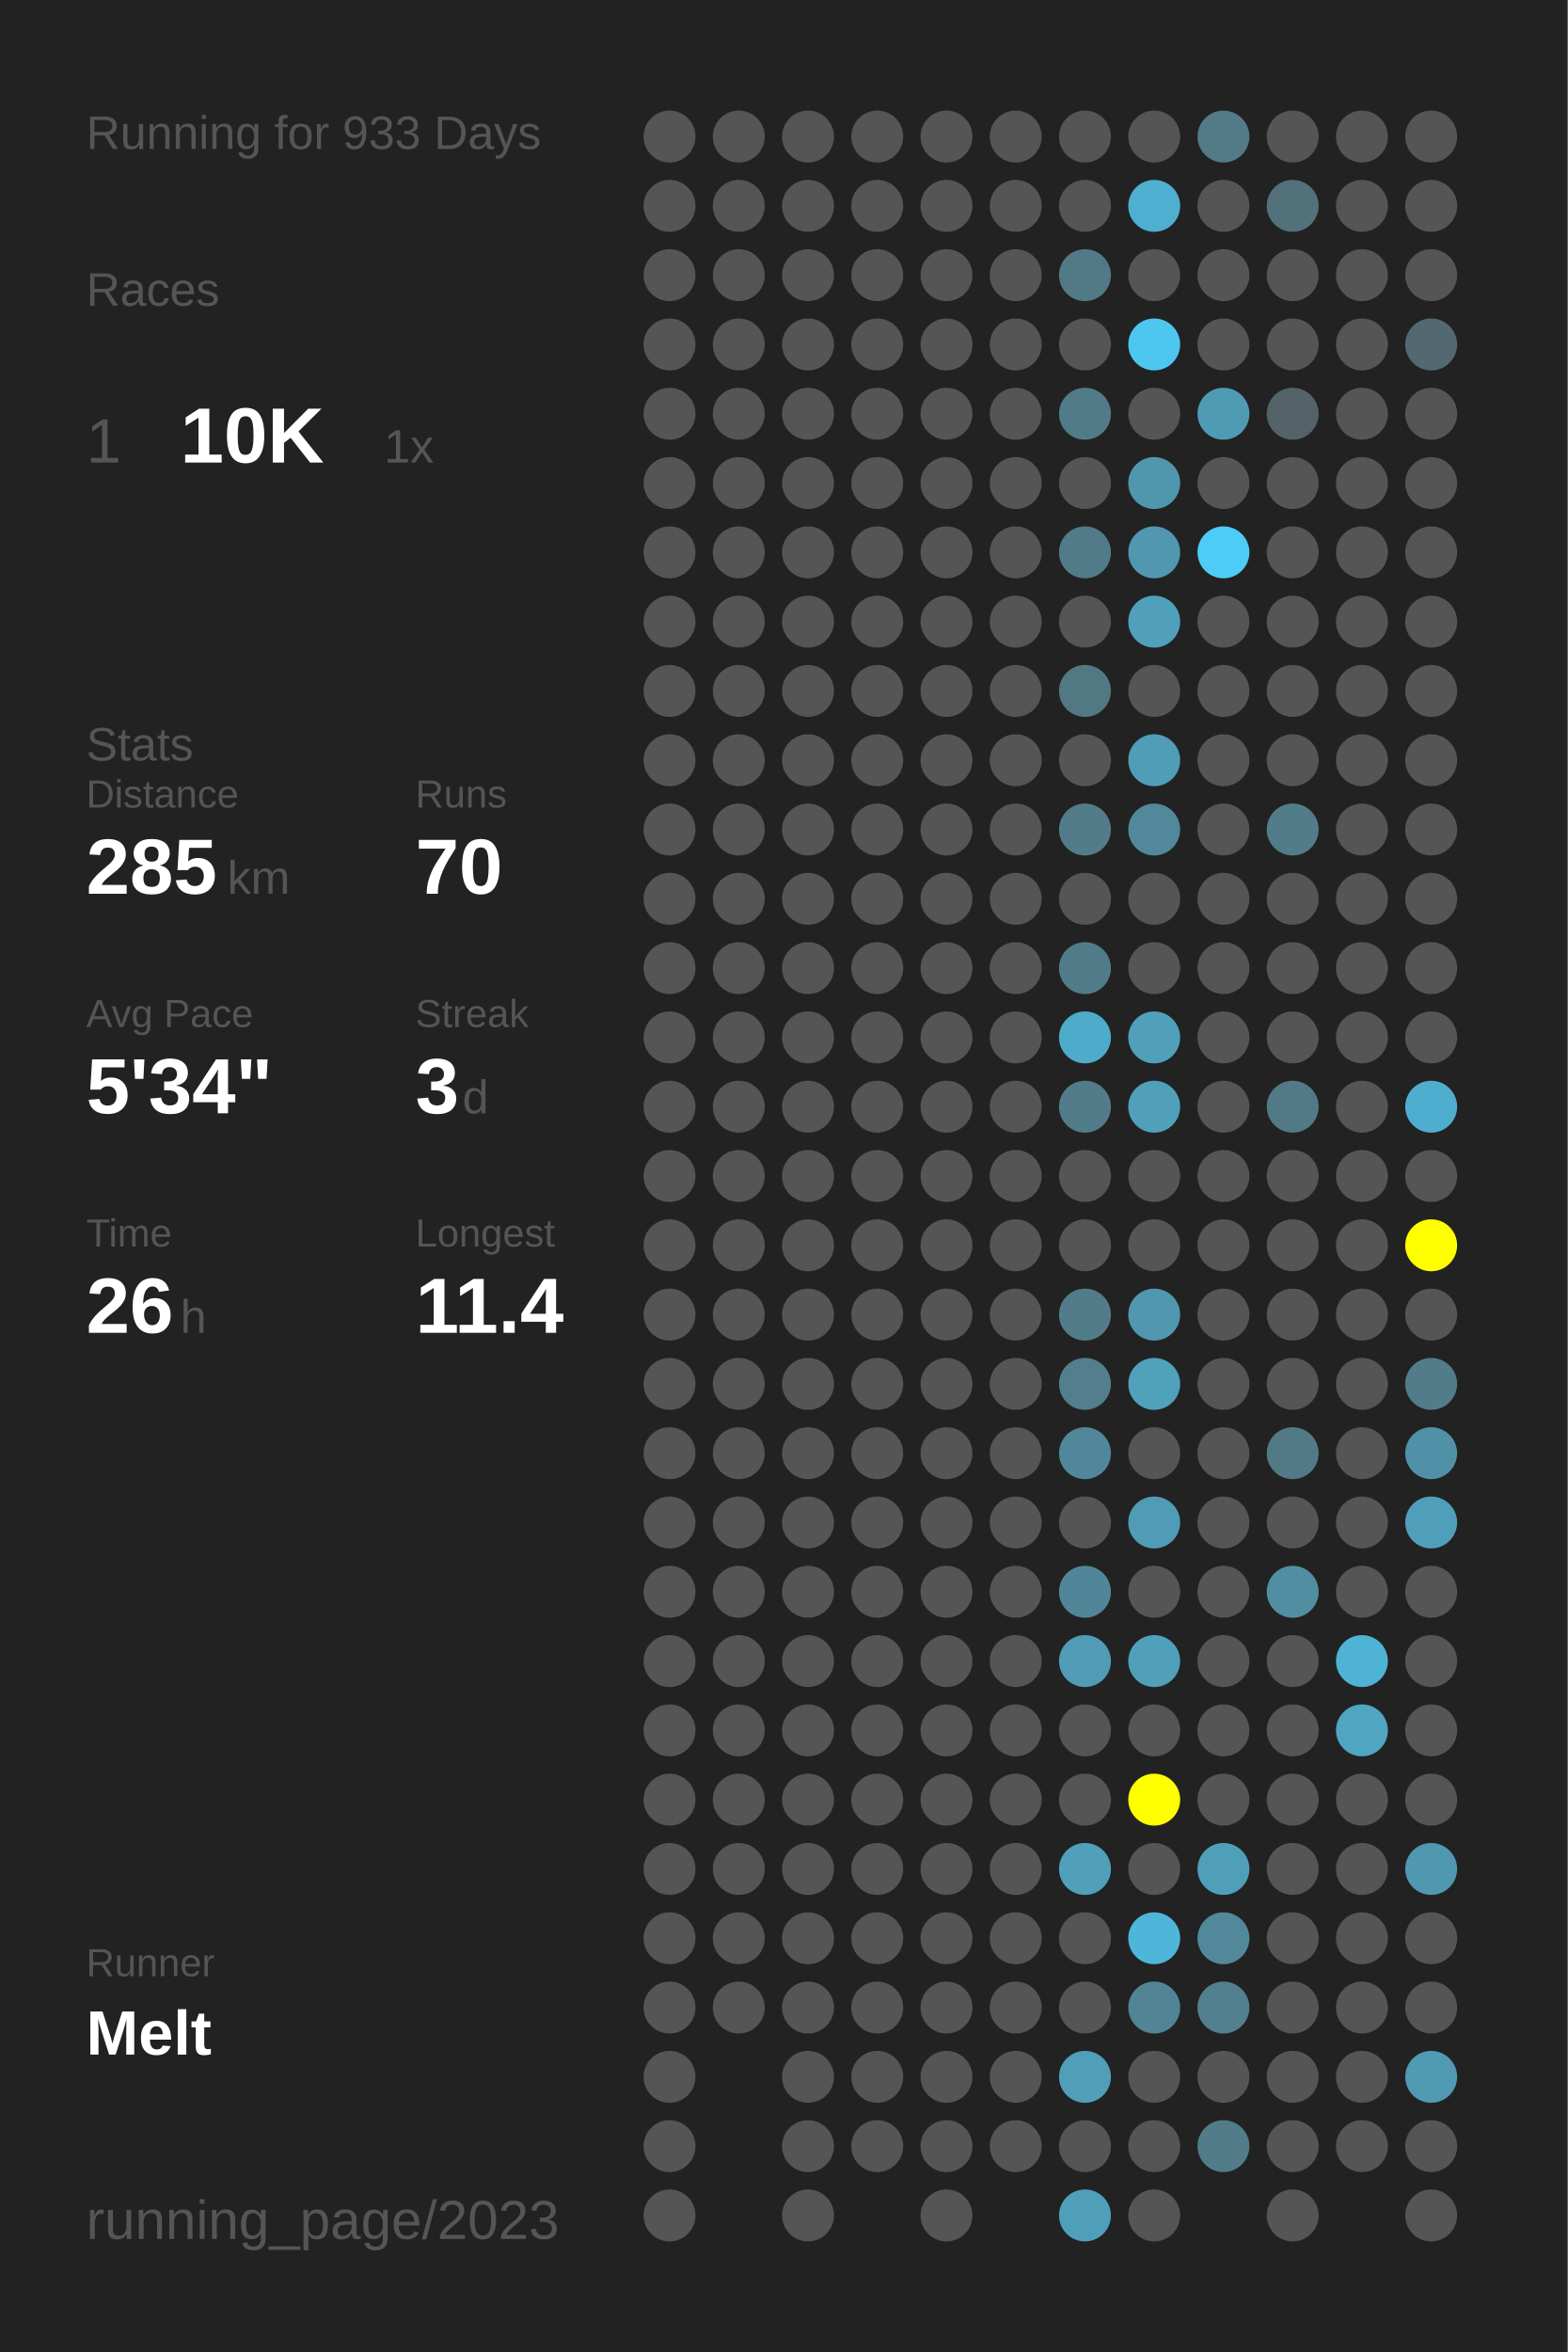
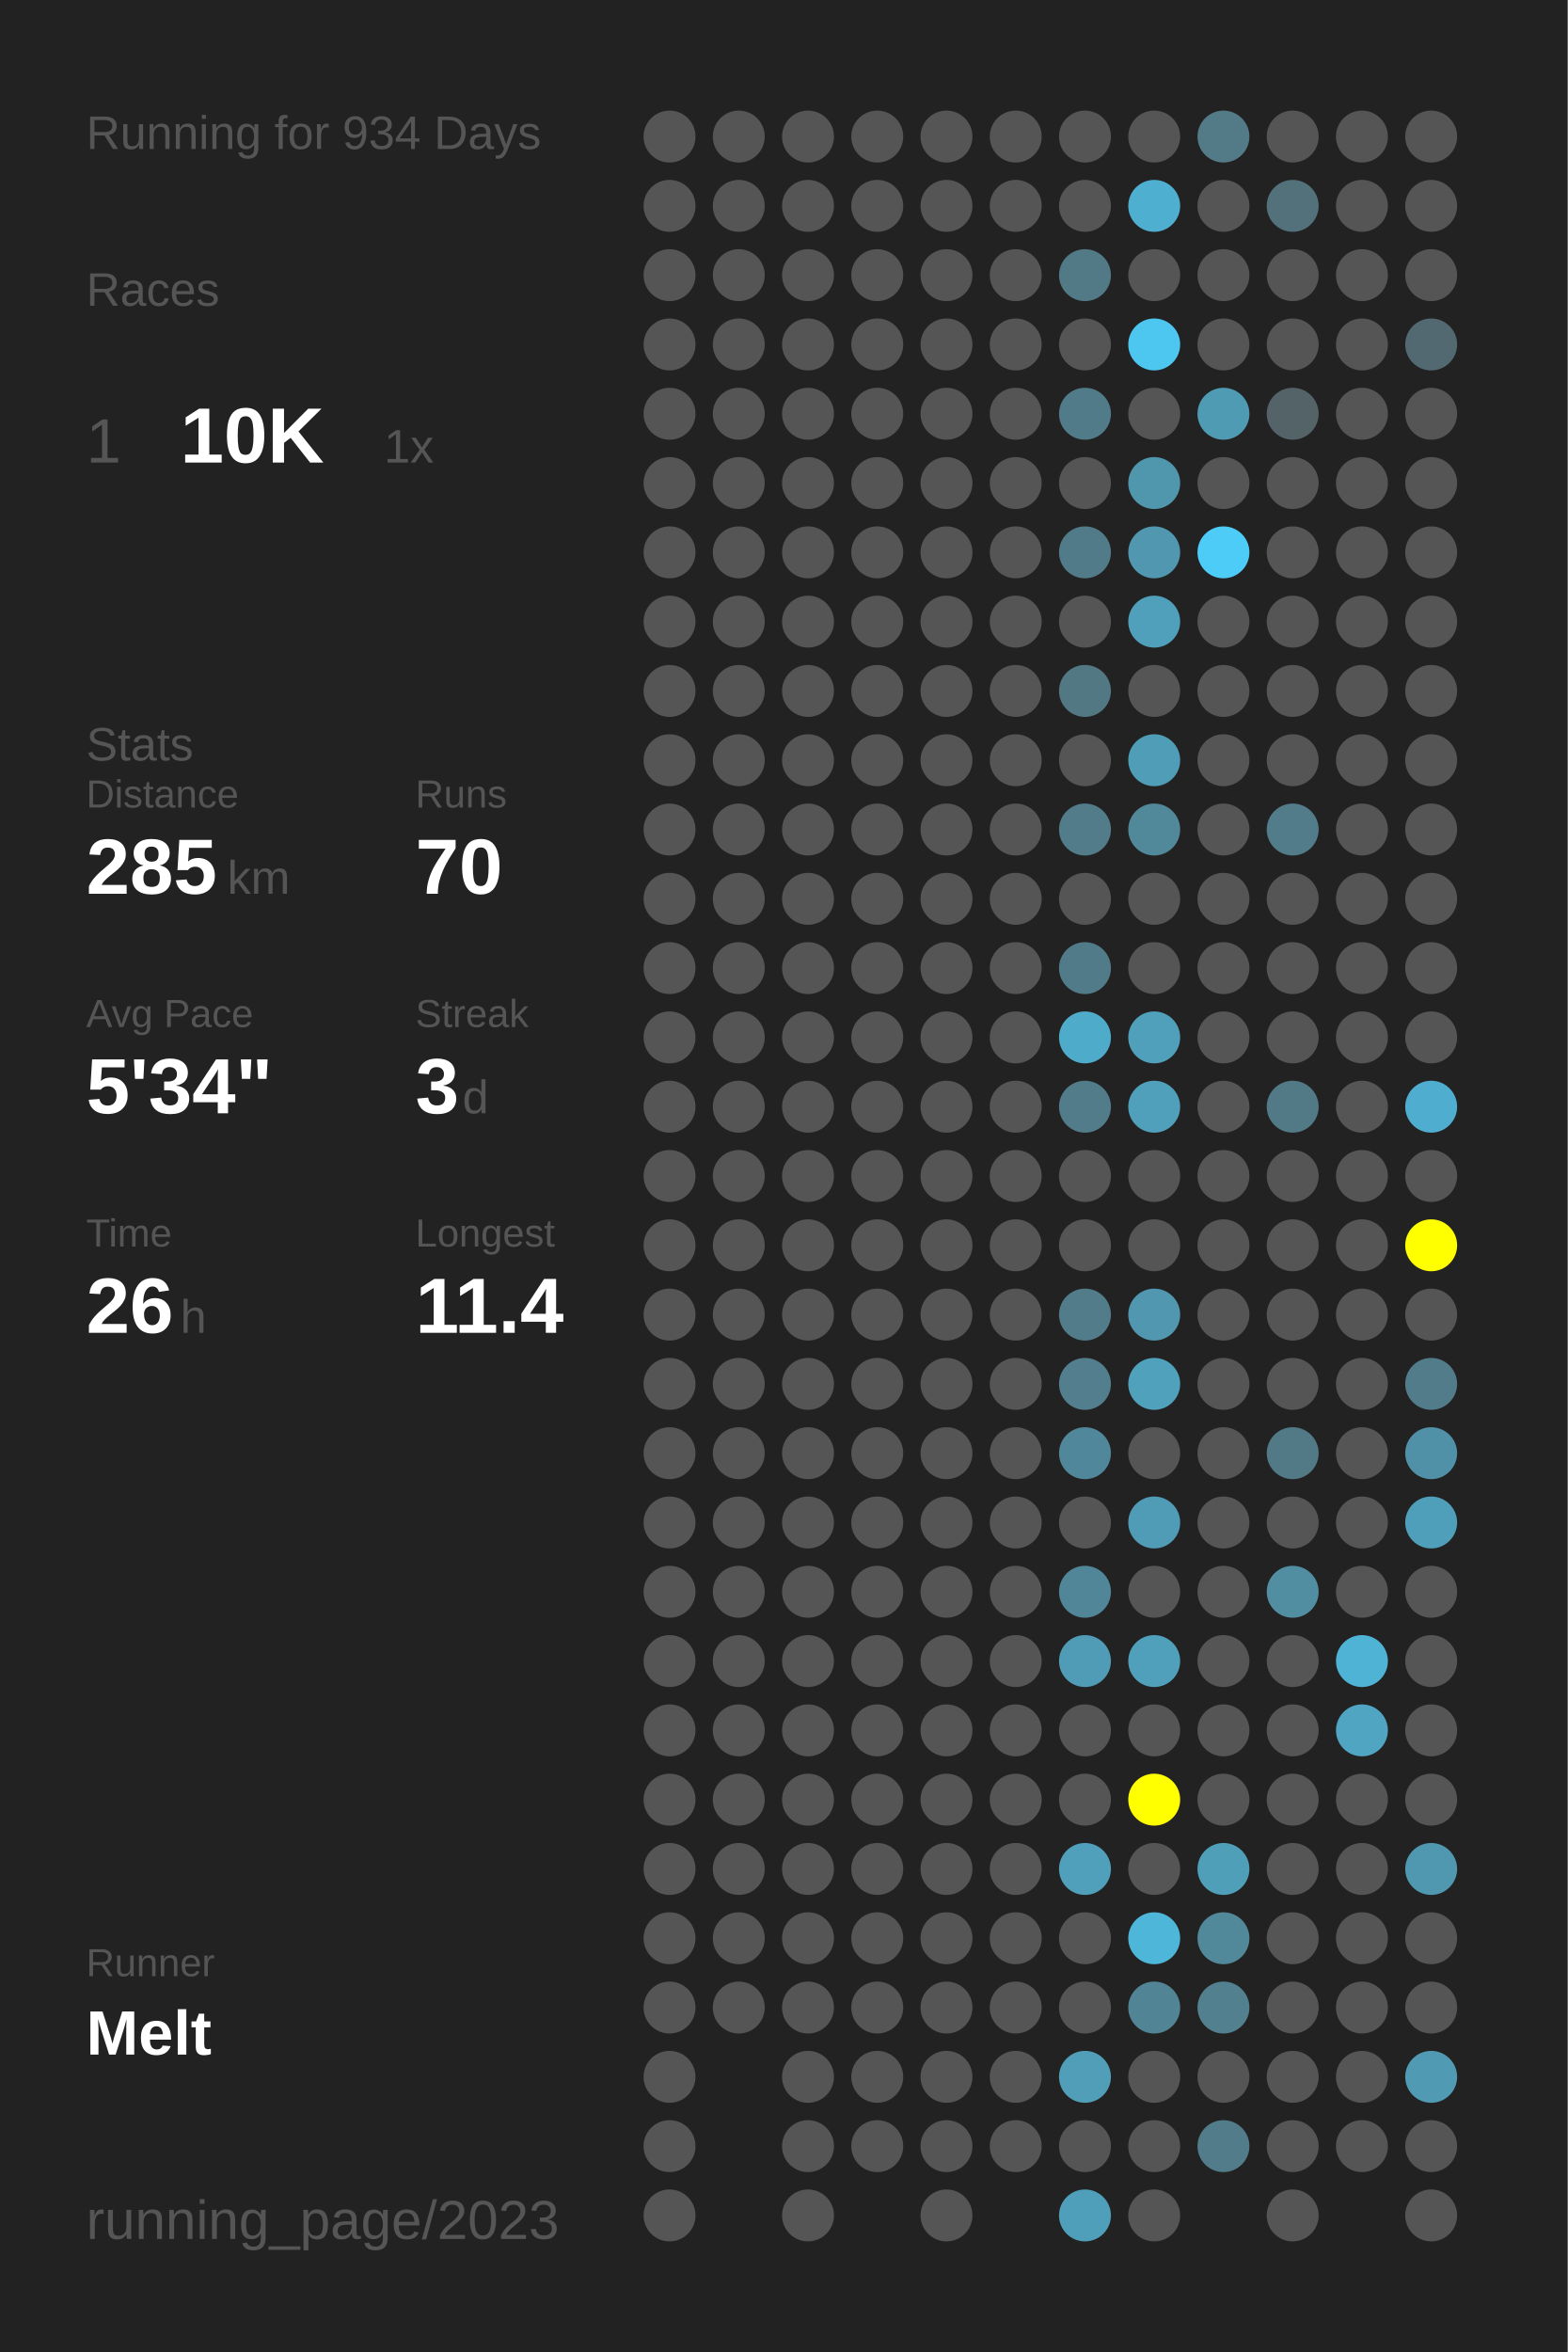
<svg xmlns="http://www.w3.org/2000/svg" baseProfile="full" height="300mm" version="1.1" viewBox="0,0,200,300" width="200mm">
  <defs />
  <rect fill="#222222" height="300" width="200" x="0" y="0" />
-   <text fill="#555555" style="font-size:6px; font-family:Arial;" x="11" y="19">Running for 933 Days</text>
+   <text fill="#555555" style="font-size:6px; font-family:Arial;" x="11" y="19">Running for 934 Days</text>
  <text fill="#555555" style="font-size:6px; font-family:Arial;" x="11" y="39">Races</text>
  <text fill="#555555" style="font-size:8px; font-family:Arial;" x="11" y="59">1</text>
  <text fill="#FFFFFF" style="font-size:10px; font-family:Arial; font-weight:bold;" x="23" y="59">10K</text>
  <text fill="#555555" style="font-size:6px; font-family:Arial;" x="49" y="59">1x</text>
  <text fill="#555555" style="font-size:6px; font-family:Arial;" x="11" y="97">Stats</text>
  <text fill="#555555" style="font-size:5px; font-family:Arial;" x="11" y="103">Distance</text>
  <text fill="#FFFFFF" style="font-size:10px; font-family:Arial; font-weight:bold;" x="11" y="114">285</text>
  <text fill="#555555" style="font-size:6px; font-family:Arial;" x="29" y="114">km</text>
  <text fill="#555555" style="font-size:5px; font-family:Arial;" x="53" y="103">Runs</text>
  <text fill="#FFFFFF" style="font-size:10px; font-family:Arial; font-weight:bold;" x="53" y="114">70</text>
  <text fill="#555555" style="font-size:5px; font-family:Arial;" x="11" y="131">Avg Pace</text>
  <text fill="#FFFFFF" style="font-size:10px; font-family:Arial; font-weight:bold;" x="11" y="142">5'34"</text>
  <text fill="#555555" style="font-size:5px; font-family:Arial;" x="53" y="131">Streak</text>
  <text fill="#FFFFFF" style="font-size:10px; font-family:Arial; font-weight:bold;" x="53" y="142">3</text>
  <text fill="#555555" style="font-size:6px; font-family:Arial;" x="59" y="142">d</text>
  <text fill="#555555" style="font-size:5px; font-family:Arial;" x="11" y="159">Time</text>
  <text fill="#FFFFFF" style="font-size:10px; font-family:Arial; font-weight:bold;" x="11" y="170">26</text>
  <text fill="#555555" style="font-size:6px; font-family:Arial;" x="23" y="170">h</text>
  <text fill="#555555" style="font-size:5px; font-family:Arial;" x="53" y="159">Longest</text>
  <text fill="#FFFFFF" style="font-size:10px; font-family:Arial; font-weight:bold;" x="53" y="170">11.4</text>
  <text fill="#555555" style="font-size:5px; font-family:Arial;" x="11" y="252.065">Runner</text>
  <text fill="#FFFFFF" style="font-size:8px; font-family:Arial; font-weight:bold;" x="11" y="262.065">Melt</text>
  <text fill="#555555" style="font-size:7px; font-family:Arial;" x="11" y="285.581">running_page/2023</text>
  <circle cx="85.417" cy="17.419" fill="#555555" r="3.312" />
  <circle cx="85.417" cy="26.258" fill="#555555" r="3.312" />
  <circle cx="85.417" cy="35.097" fill="#555555" r="3.312" />
  <circle cx="85.417" cy="43.935" fill="#555555" r="3.312" />
  <circle cx="85.417" cy="52.774" fill="#555555" r="3.312" />
  <circle cx="85.417" cy="61.613" fill="#555555" r="3.312" />
  <circle cx="85.417" cy="70.452" fill="#555555" r="3.312" />
  <circle cx="85.417" cy="79.29" fill="#555555" r="3.312" />
  <circle cx="85.417" cy="88.129" fill="#555555" r="3.312" />
  <circle cx="85.417" cy="96.968" fill="#555555" r="3.312" />
  <circle cx="85.417" cy="105.806" fill="#555555" r="3.312" />
  <circle cx="85.417" cy="114.645" fill="#555555" r="3.312" />
  <circle cx="85.417" cy="123.484" fill="#555555" r="3.312" />
  <circle cx="85.417" cy="132.323" fill="#555555" r="3.312" />
  <circle cx="85.417" cy="141.161" fill="#555555" r="3.312" />
  <circle cx="85.417" cy="150" fill="#555555" r="3.312" />
  <circle cx="85.417" cy="158.839" fill="#555555" r="3.312" />
  <circle cx="85.417" cy="167.677" fill="#555555" r="3.312" />
  <circle cx="85.417" cy="176.516" fill="#555555" r="3.312" />
  <circle cx="85.417" cy="185.355" fill="#555555" r="3.312" />
  <circle cx="85.417" cy="194.194" fill="#555555" r="3.312" />
  <circle cx="85.417" cy="203.032" fill="#555555" r="3.312" />
  <circle cx="85.417" cy="211.871" fill="#555555" r="3.312" />
  <circle cx="85.417" cy="220.71" fill="#555555" r="3.312" />
  <circle cx="85.417" cy="229.548" fill="#555555" r="3.312" />
  <circle cx="85.417" cy="238.387" fill="#555555" r="3.312" />
  <circle cx="85.417" cy="247.226" fill="#555555" r="3.312" />
  <circle cx="85.417" cy="256.065" fill="#555555" r="3.312" />
  <circle cx="85.417" cy="264.903" fill="#555555" r="3.312" />
  <circle cx="85.417" cy="273.742" fill="#555555" r="3.312" />
  <circle cx="85.417" cy="282.581" fill="#555555" r="3.312" />
  <circle cx="94.25" cy="17.419" fill="#555555" r="3.312" />
  <circle cx="94.25" cy="26.258" fill="#555555" r="3.312" />
  <circle cx="94.25" cy="35.097" fill="#555555" r="3.312" />
  <circle cx="94.25" cy="43.935" fill="#555555" r="3.312" />
  <circle cx="94.25" cy="52.774" fill="#555555" r="3.312" />
  <circle cx="94.25" cy="61.613" fill="#555555" r="3.312" />
  <circle cx="94.25" cy="70.452" fill="#555555" r="3.312" />
  <circle cx="94.25" cy="79.29" fill="#555555" r="3.312" />
  <circle cx="94.25" cy="88.129" fill="#555555" r="3.312" />
  <circle cx="94.25" cy="96.968" fill="#555555" r="3.312" />
  <circle cx="94.25" cy="105.806" fill="#555555" r="3.312" />
  <circle cx="94.25" cy="114.645" fill="#555555" r="3.312" />
  <circle cx="94.25" cy="123.484" fill="#555555" r="3.312" />
  <circle cx="94.25" cy="132.323" fill="#555555" r="3.312" />
  <circle cx="94.25" cy="141.161" fill="#555555" r="3.312" />
  <circle cx="94.25" cy="150" fill="#555555" r="3.312" />
  <circle cx="94.25" cy="158.839" fill="#555555" r="3.312" />
  <circle cx="94.25" cy="167.677" fill="#555555" r="3.312" />
  <circle cx="94.25" cy="176.516" fill="#555555" r="3.312" />
  <circle cx="94.25" cy="185.355" fill="#555555" r="3.312" />
  <circle cx="94.25" cy="194.194" fill="#555555" r="3.312" />
  <circle cx="94.25" cy="203.032" fill="#555555" r="3.312" />
  <circle cx="94.25" cy="211.871" fill="#555555" r="3.312" />
  <circle cx="94.25" cy="220.71" fill="#555555" r="3.312" />
  <circle cx="94.25" cy="229.548" fill="#555555" r="3.312" />
  <circle cx="94.25" cy="238.387" fill="#555555" r="3.312" />
  <circle cx="94.25" cy="247.226" fill="#555555" r="3.312" />
  <circle cx="94.25" cy="256.065" fill="#555555" r="3.312" />
  <circle cx="103.083" cy="17.419" fill="#555555" r="3.312" />
  <circle cx="103.083" cy="26.258" fill="#555555" r="3.312" />
  <circle cx="103.083" cy="35.097" fill="#555555" r="3.312" />
  <circle cx="103.083" cy="43.935" fill="#555555" r="3.312" />
  <circle cx="103.083" cy="52.774" fill="#555555" r="3.312" />
  <circle cx="103.083" cy="61.613" fill="#555555" r="3.312" />
  <circle cx="103.083" cy="70.452" fill="#555555" r="3.312" />
  <circle cx="103.083" cy="79.29" fill="#555555" r="3.312" />
  <circle cx="103.083" cy="88.129" fill="#555555" r="3.312" />
  <circle cx="103.083" cy="96.968" fill="#555555" r="3.312" />
  <circle cx="103.083" cy="105.806" fill="#555555" r="3.312" />
  <circle cx="103.083" cy="114.645" fill="#555555" r="3.312" />
  <circle cx="103.083" cy="123.484" fill="#555555" r="3.312" />
  <circle cx="103.083" cy="132.323" fill="#555555" r="3.312" />
  <circle cx="103.083" cy="141.161" fill="#555555" r="3.312" />
  <circle cx="103.083" cy="150" fill="#555555" r="3.312" />
  <circle cx="103.083" cy="158.839" fill="#555555" r="3.312" />
  <circle cx="103.083" cy="167.677" fill="#555555" r="3.312" />
  <circle cx="103.083" cy="176.516" fill="#555555" r="3.312" />
  <circle cx="103.083" cy="185.355" fill="#555555" r="3.312" />
  <circle cx="103.083" cy="194.194" fill="#555555" r="3.312" />
  <circle cx="103.083" cy="203.032" fill="#555555" r="3.312" />
  <circle cx="103.083" cy="211.871" fill="#555555" r="3.312" />
  <circle cx="103.083" cy="220.71" fill="#555555" r="3.312" />
  <circle cx="103.083" cy="229.548" fill="#555555" r="3.312" />
  <circle cx="103.083" cy="238.387" fill="#555555" r="3.312" />
  <circle cx="103.083" cy="247.226" fill="#555555" r="3.312" />
  <circle cx="103.083" cy="256.065" fill="#555555" r="3.312" />
  <circle cx="103.083" cy="264.903" fill="#555555" r="3.312" />
  <circle cx="103.083" cy="273.742" fill="#555555" r="3.312" />
  <circle cx="103.083" cy="282.581" fill="#555555" r="3.312" />
  <circle cx="111.917" cy="17.419" fill="#555555" r="3.312" />
  <circle cx="111.917" cy="26.258" fill="#555555" r="3.312" />
  <circle cx="111.917" cy="35.097" fill="#555555" r="3.312" />
  <circle cx="111.917" cy="43.935" fill="#555555" r="3.312" />
  <circle cx="111.917" cy="52.774" fill="#555555" r="3.312" />
  <circle cx="111.917" cy="61.613" fill="#555555" r="3.312" />
  <circle cx="111.917" cy="70.452" fill="#555555" r="3.312" />
  <circle cx="111.917" cy="79.29" fill="#555555" r="3.312" />
  <circle cx="111.917" cy="88.129" fill="#555555" r="3.312" />
  <circle cx="111.917" cy="96.968" fill="#555555" r="3.312" />
  <circle cx="111.917" cy="105.806" fill="#555555" r="3.312" />
  <circle cx="111.917" cy="114.645" fill="#555555" r="3.312" />
  <circle cx="111.917" cy="123.484" fill="#555555" r="3.312" />
  <circle cx="111.917" cy="132.323" fill="#555555" r="3.312" />
  <circle cx="111.917" cy="141.161" fill="#555555" r="3.312" />
  <circle cx="111.917" cy="150" fill="#555555" r="3.312" />
  <circle cx="111.917" cy="158.839" fill="#555555" r="3.312" />
  <circle cx="111.917" cy="167.677" fill="#555555" r="3.312" />
  <circle cx="111.917" cy="176.516" fill="#555555" r="3.312" />
  <circle cx="111.917" cy="185.355" fill="#555555" r="3.312" />
  <circle cx="111.917" cy="194.194" fill="#555555" r="3.312" />
  <circle cx="111.917" cy="203.032" fill="#555555" r="3.312" />
  <circle cx="111.917" cy="211.871" fill="#555555" r="3.312" />
  <circle cx="111.917" cy="220.71" fill="#555555" r="3.312" />
  <circle cx="111.917" cy="229.548" fill="#555555" r="3.312" />
  <circle cx="111.917" cy="238.387" fill="#555555" r="3.312" />
  <circle cx="111.917" cy="247.226" fill="#555555" r="3.312" />
  <circle cx="111.917" cy="256.065" fill="#555555" r="3.312" />
  <circle cx="111.917" cy="264.903" fill="#555555" r="3.312" />
  <circle cx="111.917" cy="273.742" fill="#555555" r="3.312" />
  <circle cx="120.75" cy="17.419" fill="#555555" r="3.312" />
  <circle cx="120.75" cy="26.258" fill="#555555" r="3.312" />
  <circle cx="120.75" cy="35.097" fill="#555555" r="3.312" />
  <circle cx="120.75" cy="43.935" fill="#555555" r="3.312" />
  <circle cx="120.75" cy="52.774" fill="#555555" r="3.312" />
  <circle cx="120.75" cy="61.613" fill="#555555" r="3.312" />
  <circle cx="120.75" cy="70.452" fill="#555555" r="3.312" />
  <circle cx="120.75" cy="79.29" fill="#555555" r="3.312" />
  <circle cx="120.75" cy="88.129" fill="#555555" r="3.312" />
  <circle cx="120.75" cy="96.968" fill="#555555" r="3.312" />
  <circle cx="120.75" cy="105.806" fill="#555555" r="3.312" />
  <circle cx="120.75" cy="114.645" fill="#555555" r="3.312" />
  <circle cx="120.75" cy="123.484" fill="#555555" r="3.312" />
  <circle cx="120.75" cy="132.323" fill="#555555" r="3.312" />
  <circle cx="120.75" cy="141.161" fill="#555555" r="3.312" />
  <circle cx="120.75" cy="150" fill="#555555" r="3.312" />
  <circle cx="120.75" cy="158.839" fill="#555555" r="3.312" />
  <circle cx="120.75" cy="167.677" fill="#555555" r="3.312" />
  <circle cx="120.75" cy="176.516" fill="#555555" r="3.312" />
  <circle cx="120.75" cy="185.355" fill="#555555" r="3.312" />
  <circle cx="120.75" cy="194.194" fill="#555555" r="3.312" />
  <circle cx="120.75" cy="203.032" fill="#555555" r="3.312" />
  <circle cx="120.75" cy="211.871" fill="#555555" r="3.312" />
  <circle cx="120.75" cy="220.71" fill="#555555" r="3.312" />
  <circle cx="120.75" cy="229.548" fill="#555555" r="3.312" />
  <circle cx="120.75" cy="238.387" fill="#555555" r="3.312" />
  <circle cx="120.75" cy="247.226" fill="#555555" r="3.312" />
  <circle cx="120.75" cy="256.065" fill="#555555" r="3.312" />
  <circle cx="120.75" cy="264.903" fill="#555555" r="3.312" />
  <circle cx="120.75" cy="273.742" fill="#555555" r="3.312" />
  <circle cx="120.75" cy="282.581" fill="#555555" r="3.312" />
  <circle cx="129.583" cy="17.419" fill="#555555" r="3.312" />
  <circle cx="129.583" cy="26.258" fill="#555555" r="3.312" />
  <circle cx="129.583" cy="35.097" fill="#555555" r="3.312" />
  <circle cx="129.583" cy="43.935" fill="#555555" r="3.312" />
  <circle cx="129.583" cy="52.774" fill="#555555" r="3.312" />
  <circle cx="129.583" cy="61.613" fill="#555555" r="3.312" />
  <circle cx="129.583" cy="70.452" fill="#555555" r="3.312" />
  <circle cx="129.583" cy="79.29" fill="#555555" r="3.312" />
  <circle cx="129.583" cy="88.129" fill="#555555" r="3.312" />
  <circle cx="129.583" cy="96.968" fill="#555555" r="3.312" />
  <circle cx="129.583" cy="105.806" fill="#555555" r="3.312" />
  <circle cx="129.583" cy="114.645" fill="#555555" r="3.312" />
  <circle cx="129.583" cy="123.484" fill="#555555" r="3.312" />
  <circle cx="129.583" cy="132.323" fill="#555555" r="3.312" />
  <circle cx="129.583" cy="141.161" fill="#555555" r="3.312" />
  <circle cx="129.583" cy="150" fill="#555555" r="3.312" />
  <circle cx="129.583" cy="158.839" fill="#555555" r="3.312" />
  <circle cx="129.583" cy="167.677" fill="#555555" r="3.312" />
  <circle cx="129.583" cy="176.516" fill="#555555" r="3.312" />
  <circle cx="129.583" cy="185.355" fill="#555555" r="3.312" />
  <circle cx="129.583" cy="194.194" fill="#555555" r="3.312" />
  <circle cx="129.583" cy="203.032" fill="#555555" r="3.312" />
  <circle cx="129.583" cy="211.871" fill="#555555" r="3.312" />
  <circle cx="129.583" cy="220.71" fill="#555555" r="3.312" />
  <circle cx="129.583" cy="229.548" fill="#555555" r="3.312" />
  <circle cx="129.583" cy="238.387" fill="#555555" r="3.312" />
  <circle cx="129.583" cy="247.226" fill="#555555" r="3.312" />
  <circle cx="129.583" cy="256.065" fill="#555555" r="3.312" />
  <circle cx="129.583" cy="264.903" fill="#555555" r="3.312" />
  <circle cx="129.583" cy="273.742" fill="#555555" r="3.312" />
  <circle cx="138.417" cy="17.419" fill="#555555" r="3.312" />
  <circle cx="138.417" cy="26.258" fill="#555555" r="3.312" />
  <circle cx="138.417" cy="35.097" fill="#527986" r="3.312" />
  <circle cx="138.417" cy="43.935" fill="#555555" r="3.312" />
  <circle cx="138.417" cy="52.774" fill="#527b89" r="3.312" />
  <circle cx="138.417" cy="61.613" fill="#555555" r="3.312" />
  <circle cx="138.417" cy="70.452" fill="#527b89" r="3.312" />
  <circle cx="138.417" cy="79.29" fill="#555555" r="3.312" />
  <circle cx="138.417" cy="88.129" fill="#527884" r="3.312" />
  <circle cx="138.417" cy="96.968" fill="#555555" r="3.312" />
  <circle cx="138.417" cy="105.806" fill="#527c8a" r="3.312" />
  <circle cx="138.417" cy="114.645" fill="#555555" r="3.312" />
  <circle cx="138.417" cy="123.484" fill="#527b89" r="3.312" />
  <circle cx="138.417" cy="132.323" fill="#4fabca" r="3.312" />
  <circle cx="138.417" cy="141.161" fill="#527c8a" r="3.312" />
  <circle cx="138.417" cy="150" fill="#555555" r="3.312" />
  <circle cx="138.417" cy="158.839" fill="#555555" r="3.312" />
  <circle cx="138.417" cy="167.677" fill="#527c8a" r="3.312" />
  <circle cx="138.417" cy="176.516" fill="#527e8d" r="3.312" />
  <circle cx="138.417" cy="185.355" fill="#51879a" r="3.312" />
  <circle cx="138.417" cy="194.194" fill="#555555" r="3.312" />
  <circle cx="138.417" cy="203.032" fill="#518698" r="3.312" />
  <circle cx="138.417" cy="211.871" fill="#509cb6" r="3.312" />
  <circle cx="138.417" cy="220.71" fill="#555555" r="3.312" />
  <circle cx="138.417" cy="229.548" fill="#555555" r="3.312" />
  <circle cx="138.417" cy="238.387" fill="#50a0bb" r="3.312" />
  <circle cx="138.417" cy="247.226" fill="#555555" r="3.312" />
  <circle cx="138.417" cy="256.065" fill="#555555" r="3.312" />
  <circle cx="138.417" cy="264.903" fill="#509eb8" r="3.312" />
  <circle cx="138.417" cy="273.742" fill="#555555" r="3.312" />
  <circle cx="138.417" cy="282.581" fill="#509fba" r="3.312" />
  <circle cx="147.25" cy="17.419" fill="#555555" r="3.312" />
  <circle cx="147.25" cy="26.258" fill="#4fafd0" r="3.312" />
  <circle cx="147.25" cy="35.097" fill="#555555" r="3.312" />
  <circle cx="147.25" cy="43.935" fill="#4dc7f0" r="3.312" />
  <circle cx="147.25" cy="52.774" fill="#555555" r="3.312" />
  <circle cx="147.25" cy="61.613" fill="#5097ae" r="3.312" />
  <circle cx="147.25" cy="70.452" fill="#5097af" r="3.312" />
  <circle cx="147.25" cy="79.29" fill="#50a0bb" r="3.312" />
  <circle cx="147.25" cy="88.129" fill="#555555" r="3.312" />
  <circle cx="147.25" cy="96.968" fill="#509db7" r="3.312" />
  <circle cx="147.25" cy="105.806" fill="#51889a" r="3.312" />
  <circle cx="147.25" cy="114.645" fill="#555555" r="3.312" />
  <circle cx="147.25" cy="123.484" fill="#555555" r="3.312" />
  <circle cx="147.25" cy="132.323" fill="#50a0bb" r="3.312" />
  <circle cx="147.25" cy="141.161" fill="#50a0bc" r="3.312" />
  <circle cx="147.25" cy="150" fill="#555555" r="3.312" />
  <circle cx="147.25" cy="158.839" fill="#555555" r="3.312" />
  <circle cx="147.25" cy="167.677" fill="#5097af" r="3.312" />
  <circle cx="147.25" cy="176.516" fill="#50a1bc" r="3.312" />
  <circle cx="147.25" cy="185.355" fill="#555555" r="3.312" />
  <circle cx="147.25" cy="194.194" fill="#509bb5" r="3.312" />
  <circle cx="147.25" cy="203.032" fill="#555555" r="3.312" />
  <circle cx="147.25" cy="211.871" fill="#50a0bc" r="3.312" />
  <circle cx="147.25" cy="220.71" fill="#555555" r="3.312" />
  <circle cx="147.25" cy="229.548" fill="#FFFF00" r="3.312" />
  <circle cx="147.25" cy="238.387" fill="#555555" r="3.312" />
  <circle cx="147.25" cy="247.226" fill="#4eb6d9" r="3.312" />
  <circle cx="147.25" cy="256.065" fill="#518495" r="3.312" />
  <circle cx="147.25" cy="264.903" fill="#555555" r="3.312" />
  <circle cx="147.25" cy="273.742" fill="#555555" r="3.312" />
  <circle cx="147.25" cy="282.581" fill="#555555" r="3.312" />
  <circle cx="156.083" cy="17.419" fill="#527a87" r="3.312" />
  <circle cx="156.083" cy="26.258" fill="#555555" r="3.312" />
  <circle cx="156.083" cy="35.097" fill="#555555" r="3.312" />
  <circle cx="156.083" cy="43.935" fill="#555555" r="3.312" />
  <circle cx="156.083" cy="52.774" fill="#509bb4" r="3.312" />
  <circle cx="156.083" cy="61.613" fill="#555555" r="3.312" />
  <circle cx="156.083" cy="70.452" fill="#4dccf7" r="3.312" />
  <circle cx="156.083" cy="79.29" fill="#555555" r="3.312" />
  <circle cx="156.083" cy="88.129" fill="#555555" r="3.312" />
  <circle cx="156.083" cy="96.968" fill="#555555" r="3.312" />
  <circle cx="156.083" cy="105.806" fill="#555555" r="3.312" />
  <circle cx="156.083" cy="114.645" fill="#555555" r="3.312" />
  <circle cx="156.083" cy="123.484" fill="#555555" r="3.312" />
  <circle cx="156.083" cy="132.323" fill="#555555" r="3.312" />
  <circle cx="156.083" cy="141.161" fill="#555555" r="3.312" />
  <circle cx="156.083" cy="150" fill="#555555" r="3.312" />
  <circle cx="156.083" cy="158.839" fill="#555555" r="3.312" />
  <circle cx="156.083" cy="167.677" fill="#555555" r="3.312" />
  <circle cx="156.083" cy="176.516" fill="#555555" r="3.312" />
  <circle cx="156.083" cy="185.355" fill="#555555" r="3.312" />
  <circle cx="156.083" cy="194.194" fill="#555555" r="3.312" />
  <circle cx="156.083" cy="203.032" fill="#555555" r="3.312" />
  <circle cx="156.083" cy="211.871" fill="#555555" r="3.312" />
  <circle cx="156.083" cy="220.71" fill="#555555" r="3.312" />
  <circle cx="156.083" cy="229.548" fill="#555555" r="3.312" />
  <circle cx="156.083" cy="238.387" fill="#509fb9" r="3.312" />
  <circle cx="156.083" cy="247.226" fill="#51899b" r="3.312" />
  <circle cx="156.083" cy="256.065" fill="#52808f" r="3.312" />
  <circle cx="156.083" cy="264.903" fill="#555555" r="3.312" />
  <circle cx="156.083" cy="273.742" fill="#527c8a" r="3.312" />
  <circle cx="164.917" cy="17.419" fill="#555555" r="3.312" />
  <circle cx="164.917" cy="26.258" fill="#53717b" r="3.312" />
  <circle cx="164.917" cy="35.097" fill="#555555" r="3.312" />
  <circle cx="164.917" cy="43.935" fill="#555555" r="3.312" />
  <circle cx="164.917" cy="52.774" fill="#546368" r="3.312" />
  <circle cx="164.917" cy="61.613" fill="#555555" r="3.312" />
  <circle cx="164.917" cy="70.452" fill="#555555" r="3.312" />
  <circle cx="164.917" cy="79.29" fill="#555555" r="3.312" />
  <circle cx="164.917" cy="88.129" fill="#555555" r="3.312" />
  <circle cx="164.917" cy="96.968" fill="#555555" r="3.312" />
  <circle cx="164.917" cy="105.806" fill="#527c8a" r="3.312" />
  <circle cx="164.917" cy="114.645" fill="#555555" r="3.312" />
  <circle cx="164.917" cy="123.484" fill="#555555" r="3.312" />
  <circle cx="164.917" cy="132.323" fill="#555555" r="3.312" />
  <circle cx="164.917" cy="141.161" fill="#527986" r="3.312" />
  <circle cx="164.917" cy="150" fill="#555555" r="3.312" />
  <circle cx="164.917" cy="158.839" fill="#555555" r="3.312" />
  <circle cx="164.917" cy="167.677" fill="#555555" r="3.312" />
  <circle cx="164.917" cy="176.516" fill="#555555" r="3.312" />
  <circle cx="164.917" cy="185.355" fill="#527986" r="3.312" />
  <circle cx="164.917" cy="194.194" fill="#555555" r="3.312" />
  <circle cx="164.917" cy="203.032" fill="#518ea2" r="3.312" />
  <circle cx="164.917" cy="211.871" fill="#555555" r="3.312" />
  <circle cx="164.917" cy="220.71" fill="#555555" r="3.312" />
  <circle cx="164.917" cy="229.548" fill="#555555" r="3.312" />
  <circle cx="164.917" cy="238.387" fill="#555555" r="3.312" />
  <circle cx="164.917" cy="247.226" fill="#555555" r="3.312" />
  <circle cx="164.917" cy="256.065" fill="#555555" r="3.312" />
  <circle cx="164.917" cy="264.903" fill="#555555" r="3.312" />
  <circle cx="164.917" cy="273.742" fill="#555555" r="3.312" />
  <circle cx="164.917" cy="282.581" fill="#555555" r="3.312" />
  <circle cx="173.75" cy="17.419" fill="#555555" r="3.312" />
  <circle cx="173.75" cy="26.258" fill="#555555" r="3.312" />
  <circle cx="173.75" cy="35.097" fill="#555555" r="3.312" />
  <circle cx="173.75" cy="43.935" fill="#555555" r="3.312" />
  <circle cx="173.75" cy="52.774" fill="#555555" r="3.312" />
  <circle cx="173.75" cy="61.613" fill="#555555" r="3.312" />
  <circle cx="173.75" cy="70.452" fill="#555555" r="3.312" />
  <circle cx="173.75" cy="79.29" fill="#555555" r="3.312" />
  <circle cx="173.75" cy="88.129" fill="#555555" r="3.312" />
  <circle cx="173.75" cy="96.968" fill="#555555" r="3.312" />
  <circle cx="173.75" cy="105.806" fill="#555555" r="3.312" />
  <circle cx="173.75" cy="114.645" fill="#555555" r="3.312" />
  <circle cx="173.75" cy="123.484" fill="#555555" r="3.312" />
  <circle cx="173.75" cy="132.323" fill="#555555" r="3.312" />
  <circle cx="173.75" cy="141.161" fill="#555555" r="3.312" />
  <circle cx="173.75" cy="150" fill="#555555" r="3.312" />
  <circle cx="173.75" cy="158.839" fill="#555555" r="3.312" />
  <circle cx="173.75" cy="167.677" fill="#555555" r="3.312" />
  <circle cx="173.75" cy="176.516" fill="#555555" r="3.312" />
  <circle cx="173.75" cy="185.355" fill="#555555" r="3.312" />
  <circle cx="173.75" cy="194.194" fill="#555555" r="3.312" />
  <circle cx="173.75" cy="203.032" fill="#555555" r="3.312" />
  <circle cx="173.75" cy="211.871" fill="#4eb3d5" r="3.312" />
  <circle cx="173.75" cy="220.71" fill="#4fa5c2" r="3.312" />
  <circle cx="173.75" cy="229.548" fill="#555555" r="3.312" />
  <circle cx="173.75" cy="238.387" fill="#555555" r="3.312" />
  <circle cx="173.75" cy="247.226" fill="#555555" r="3.312" />
  <circle cx="173.75" cy="256.065" fill="#555555" r="3.312" />
  <circle cx="173.75" cy="264.903" fill="#555555" r="3.312" />
  <circle cx="173.75" cy="273.742" fill="#555555" r="3.312" />
  <circle cx="182.583" cy="17.419" fill="#555555" r="3.312" />
  <circle cx="182.583" cy="26.258" fill="#555555" r="3.312" />
  <circle cx="182.583" cy="35.097" fill="#555555" r="3.312" />
  <circle cx="182.583" cy="43.935" fill="#536971" r="3.312" />
  <circle cx="182.583" cy="52.774" fill="#555555" r="3.312" />
  <circle cx="182.583" cy="61.613" fill="#555555" r="3.312" />
  <circle cx="182.583" cy="70.452" fill="#555555" r="3.312" />
  <circle cx="182.583" cy="79.29" fill="#555555" r="3.312" />
  <circle cx="182.583" cy="88.129" fill="#555555" r="3.312" />
  <circle cx="182.583" cy="96.968" fill="#555555" r="3.312" />
  <circle cx="182.583" cy="105.806" fill="#555555" r="3.312" />
  <circle cx="182.583" cy="114.645" fill="#555555" r="3.312" />
  <circle cx="182.583" cy="123.484" fill="#555555" r="3.312" />
  <circle cx="182.583" cy="132.323" fill="#555555" r="3.312" />
  <circle cx="182.583" cy="141.161" fill="#4faecf" r="3.312" />
  <circle cx="182.583" cy="150" fill="#555555" r="3.312" />
  <circle cx="182.583" cy="158.839" fill="#FFFF00" r="3.312" />
  <circle cx="182.583" cy="167.677" fill="#555555" r="3.312" />
  <circle cx="182.583" cy="176.516" fill="#527c8a" r="3.312" />
  <circle cx="182.583" cy="185.355" fill="#5191a7" r="3.312" />
  <circle cx="182.583" cy="194.194" fill="#509fba" r="3.312" />
  <circle cx="182.583" cy="203.032" fill="#555555" r="3.312" />
  <circle cx="182.583" cy="211.871" fill="#555555" r="3.312" />
  <circle cx="182.583" cy="220.71" fill="#555555" r="3.312" />
  <circle cx="182.583" cy="229.548" fill="#555555" r="3.312" />
  <circle cx="182.583" cy="238.387" fill="#5098b0" r="3.312" />
  <circle cx="182.583" cy="247.226" fill="#555555" r="3.312" />
  <circle cx="182.583" cy="256.065" fill="#555555" r="3.312" />
  <circle cx="182.583" cy="264.903" fill="#509ab3" r="3.312" />
  <circle cx="182.583" cy="273.742" fill="#555555" r="3.312" />
  <circle cx="182.583" cy="282.581" fill="#555555" r="3.312" />
</svg>
